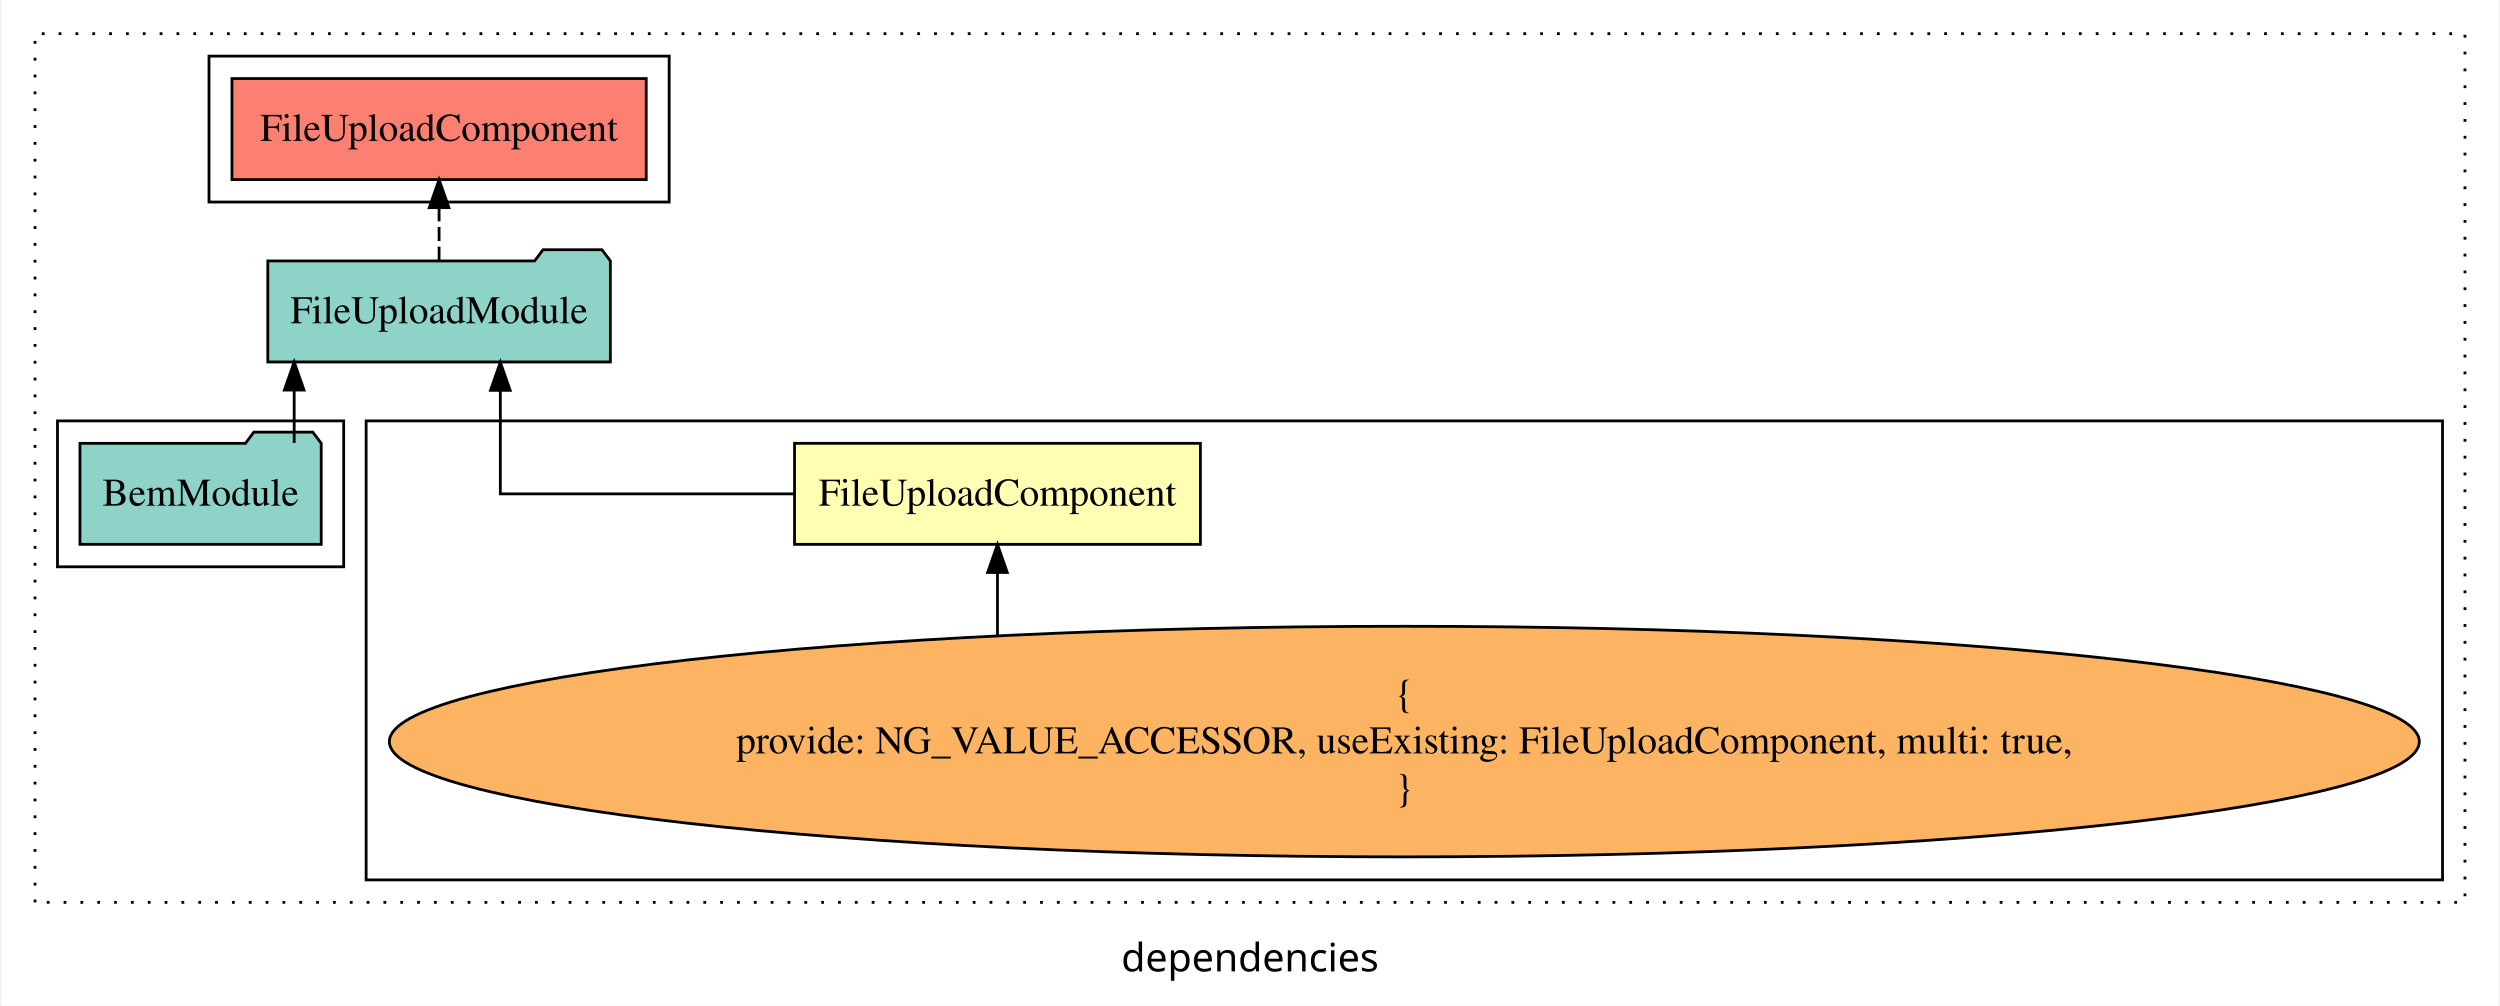
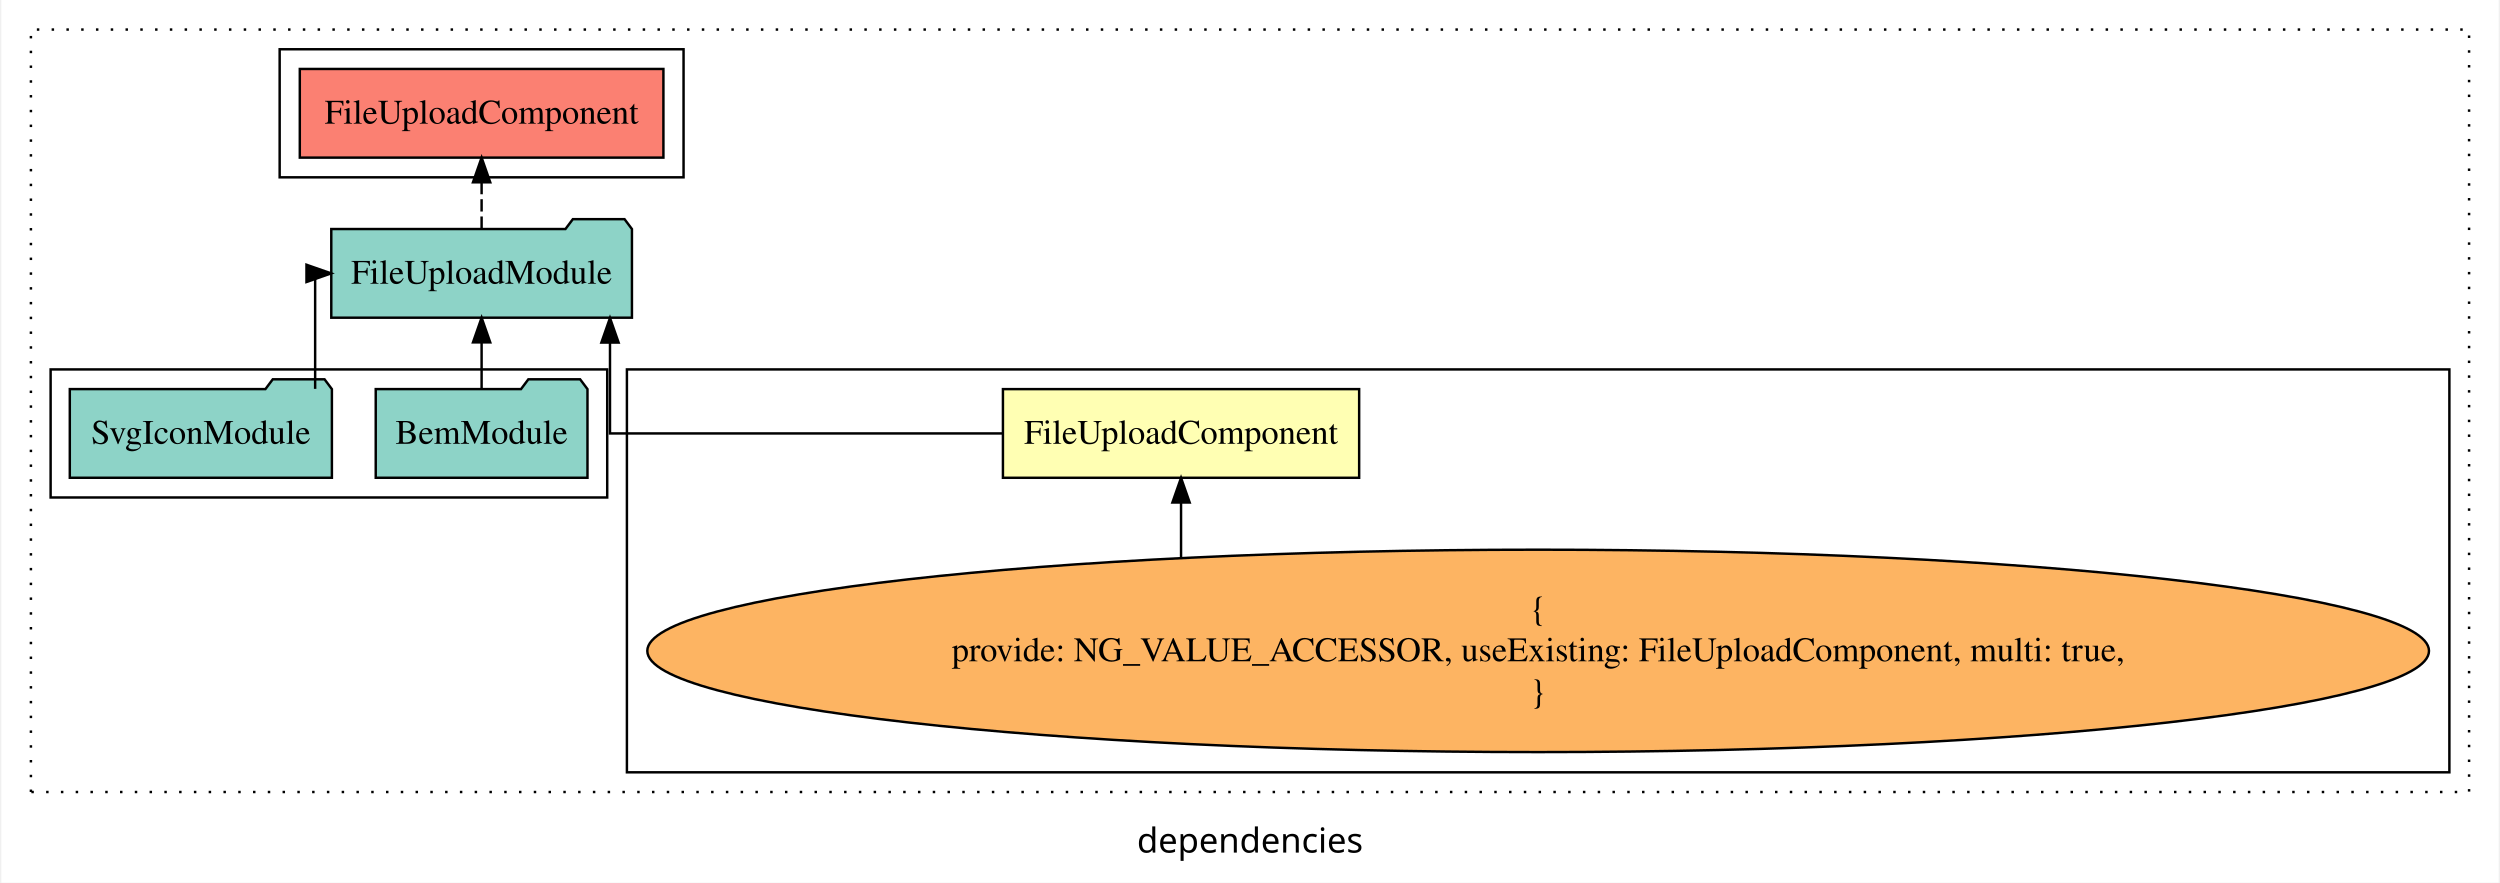
- <svg xmlns="http://www.w3.org/2000/svg" width="890pt" height="358pt" viewBox="0.00 0.00 890.00 358.39">
+ <svg xmlns="http://www.w3.org/2000/svg" width="1014pt" height="358pt" viewBox="0.00 0.00 1014.00 358.39">
  <g id="graph0" class="graph" transform="scale(1 1) rotate(0) translate(4 354.39)">
-     <polygon fill="white" stroke="transparent" points="-4,4 -4,-354.39 886,-354.39 886,4 -4,4" />
-     <text text-anchor="middle" x="441" y="-8.2" font-family="sans-serif" font-size="14.00">dependencies</text>
+     <polygon fill="white" stroke="transparent" points="-4,4 -4,-354.39 1010,-354.39 1010,4 -4,4" />
+     <text text-anchor="middle" x="503" y="-8.2" font-family="sans-serif" font-size="14.00">dependencies</text>
    <g id="clust1" class="cluster">
-       <polygon fill="none" stroke="black" stroke-dasharray="1,5" points="8,-32.8 8,-342.39 874,-342.39 874,-32.8 8,-32.8" />
+       <polygon fill="none" stroke="black" stroke-dasharray="1,5" points="8,-32.8 8,-342.39 998,-342.39 998,-32.8 8,-32.8" />
    </g>
    <g id="clust3" class="cluster">
-       <polygon fill="none" stroke="black" points="126,-40.8 126,-204.39 866,-204.39 866,-40.8 126,-40.8" />
+       <polygon fill="none" stroke="black" points="250,-40.8 250,-204.39 990,-204.39 990,-40.8 250,-40.8" />
    </g>
    <g id="clust4" class="cluster">
-       <polygon fill="none" stroke="black" points="16,-152.39 16,-204.39 118,-204.39 118,-152.39 16,-152.39" />
+       <polygon fill="none" stroke="black" points="16,-152.39 16,-204.39 242,-204.39 242,-152.39 16,-152.39" />
    </g>
    <g id="clust5" class="cluster">
-       <polygon fill="none" stroke="black" points="70,-282.39 70,-334.39 234,-334.39 234,-282.39 70,-282.39" />
+       <polygon fill="none" stroke="black" points="109,-282.39 109,-334.39 273,-334.39 273,-282.39 109,-282.39" />
    </g>
    <g id="node1" class="node">
-       <polygon fill="#ffffb3" stroke="black" points="423.32,-196.39 278.68,-196.39 278.68,-160.39 423.32,-160.39 423.32,-196.39" />
-       <text text-anchor="middle" x="351" y="-174.19" font-family="Times,serif" font-size="14.00">FileUploadComponent</text>
+       <polygon fill="#ffffb3" stroke="black" points="547.32,-196.39 402.68,-196.39 402.68,-160.39 547.32,-160.39 547.32,-196.39" />
+       <text text-anchor="middle" x="475" y="-174.19" font-family="Times,serif" font-size="14.00">FileUploadComponent</text>
    </g>
    <g id="node2" class="node">
-       <polygon fill="#8dd3c7" stroke="black" points="213.04,-261.39 210.04,-265.39 189.04,-265.39 186.04,-261.39 90.96,-261.39 90.96,-225.39 213.04,-225.39 213.04,-261.39" />
-       <text text-anchor="middle" x="152" y="-239.19" font-family="Times,serif" font-size="14.00">FileUploadModule</text>
+       <polygon fill="#8dd3c7" stroke="black" points="252.04,-261.39 249.04,-265.39 228.04,-265.39 225.04,-261.39 129.96,-261.39 129.96,-225.39 252.04,-225.39 252.04,-261.39" />
+       <text text-anchor="middle" x="191" y="-239.19" font-family="Times,serif" font-size="14.00">FileUploadModule</text>
    </g>
    <g id="edge1" class="edge">
-       <path fill="none" stroke="black" d="M278.68,-178.39C229.69,-178.39 173.83,-178.39 173.83,-178.39 173.83,-178.39 173.83,-215.28 173.83,-215.28" />
-       <polygon fill="black" stroke="black" points="170.33,-215.28 173.83,-225.28 177.33,-215.28 170.33,-215.28" />
+       <path fill="none" stroke="black" d="M402.59,-178.39C334.56,-178.39 243.13,-178.39 243.13,-178.39 243.13,-178.39 243.13,-215.28 243.13,-215.28" />
+       <polygon fill="black" stroke="black" points="239.63,-215.28 243.13,-225.28 246.63,-215.28 239.63,-215.28" />
+     </g>
+     <g id="node6" class="node">
+       <polygon fill="#fb8072" stroke="black" points="264.82,-326.39 117.18,-326.39 117.18,-290.39 264.82,-290.39 264.82,-326.39" />
+       <text text-anchor="middle" x="191" y="-304.19" font-family="Times,serif" font-size="14.00">FileUploadComponent </text>
+     </g>
+     <g id="edge5" class="edge">
+       <path fill="none" stroke="black" stroke-dasharray="5,2" d="M191,-261.5C191,-261.5 191,-280.38 191,-280.38" />
+       <polygon fill="black" stroke="black" points="187.5,-280.38 191,-290.38 194.5,-280.38 187.5,-280.38" />
+     </g>
+     <g id="node3" class="node">
+       <ellipse fill="#fdb462" stroke="black" cx="620" cy="-90.1" rx="361.72" ry="41.09" />
+       <text text-anchor="middle" x="620" y="-102.7" font-family="Times,serif" font-size="14.00">{</text>
+       <text text-anchor="middle" x="620" y="-85.9" font-family="Times,serif" font-size="14.00">    provide: NG_VALUE_ACCESSOR, useExisting: FileUploadComponent, multi: true,</text>
+       <text text-anchor="middle" x="620" y="-69.1" font-family="Times,serif" font-size="14.00">}</text>
+     </g>
+     <g id="edge2" class="edge">
+       <path fill="none" stroke="black" d="M475,-128.05C475,-128.05 475,-150.36 475,-150.36" />
+       <polygon fill="black" stroke="black" points="471.5,-150.36 475,-160.36 478.5,-150.36 471.5,-150.36" />
+     </g>
+     <g id="node4" class="node">
+       <polygon fill="#8dd3c7" stroke="black" points="233.99,-196.39 230.99,-200.39 209.99,-200.39 206.99,-196.39 148.01,-196.39 148.01,-160.39 233.99,-160.39 233.99,-196.39" />
+       <text text-anchor="middle" x="191" y="-174.19" font-family="Times,serif" font-size="14.00">BemModule</text>
+     </g>
+     <g id="edge3" class="edge">
+       <path fill="none" stroke="black" d="M191,-196.5C191,-196.5 191,-215.38 191,-215.38" />
+       <polygon fill="black" stroke="black" points="187.5,-215.38 191,-225.38 194.5,-215.38 187.5,-215.38" />
    </g>
    <g id="node5" class="node">
-       <polygon fill="#fb8072" stroke="black" points="225.82,-326.39 78.18,-326.39 78.18,-290.39 225.82,-290.39 225.82,-326.39" />
-       <text text-anchor="middle" x="152" y="-304.19" font-family="Times,serif" font-size="14.00">FileUploadComponent </text>
+       <polygon fill="#8dd3c7" stroke="black" points="130.21,-196.39 127.21,-200.39 106.21,-200.39 103.21,-196.39 23.79,-196.39 23.79,-160.39 130.21,-160.39 130.21,-196.39" />
+       <text text-anchor="middle" x="77" y="-174.19" font-family="Times,serif" font-size="14.00">SvgIconModule</text>
    </g>
    <g id="edge4" class="edge">
-       <path fill="none" stroke="black" stroke-dasharray="5,2" d="M152,-261.5C152,-261.5 152,-280.38 152,-280.38" />
-       <polygon fill="black" stroke="black" points="148.5,-280.38 152,-290.38 155.5,-280.38 148.5,-280.38" />
-     </g>
-     <g id="node3" class="node">
-       <ellipse fill="#fdb462" stroke="black" cx="496" cy="-90.1" rx="361.72" ry="41.09" />
-       <text text-anchor="middle" x="496" y="-102.7" font-family="Times,serif" font-size="14.00">{</text>
-       <text text-anchor="middle" x="496" y="-85.9" font-family="Times,serif" font-size="14.00">    provide: NG_VALUE_ACCESSOR, useExisting: FileUploadComponent, multi: true,</text>
-       <text text-anchor="middle" x="496" y="-69.1" font-family="Times,serif" font-size="14.00">}</text>
-     </g>
-     <g id="edge2" class="edge">
-       <path fill="none" stroke="black" d="M351,-128.05C351,-128.05 351,-150.36 351,-150.36" />
-       <polygon fill="black" stroke="black" points="347.5,-150.36 351,-160.36 354.5,-150.36 347.5,-150.36" />
-     </g>
-     <g id="node4" class="node">
-       <polygon fill="#8dd3c7" stroke="black" points="109.99,-196.39 106.99,-200.39 85.99,-200.39 82.99,-196.39 24.01,-196.39 24.01,-160.39 109.99,-160.39 109.99,-196.39" />
-       <text text-anchor="middle" x="67" y="-174.19" font-family="Times,serif" font-size="14.00">BemModule</text>
-     </g>
-     <g id="edge3" class="edge">
-       <path fill="none" stroke="black" d="M100.36,-196.5C100.36,-196.5 100.36,-215.38 100.36,-215.38" />
-       <polygon fill="black" stroke="black" points="96.86,-215.38 100.36,-225.38 103.86,-215.38 96.86,-215.38" />
+       <path fill="none" stroke="black" d="M123.41,-196.5C123.41,-215.73 123.41,-243.39 123.41,-243.39 123.41,-243.39 124.06,-243.39 124.06,-243.39" />
+       <polygon fill="black" stroke="black" points="119.89,-246.89 129.89,-243.39 119.89,-239.89 119.89,-246.89" />
    </g>
  </g>
</svg>
